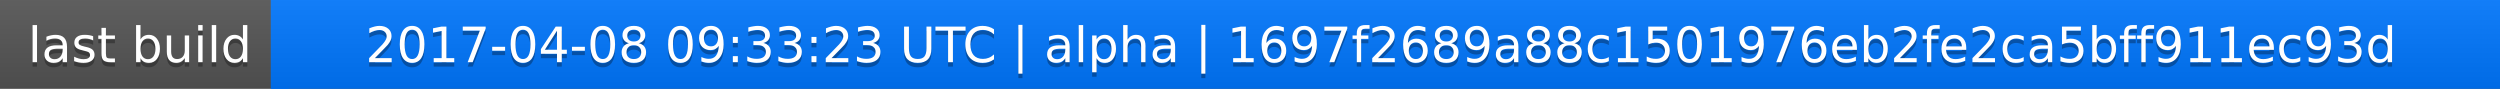
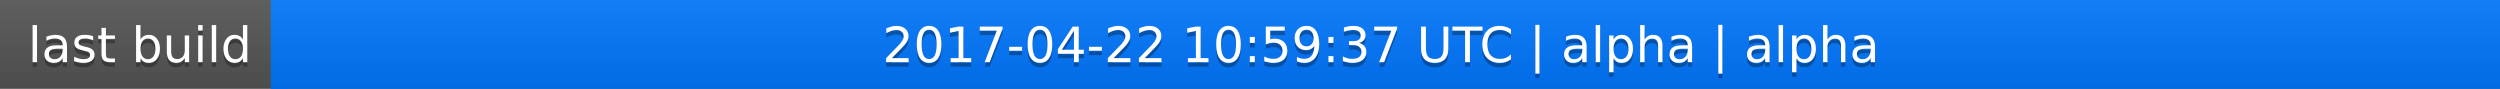
<svg xmlns="http://www.w3.org/2000/svg" width="563" height="20">
  <linearGradient id="a" x2="0" y2="100%">
    <stop offset="0" stop-color="#bbb" stop-opacity=".1" />
    <stop offset="1" stop-opacity=".1" />
  </linearGradient>
  <rect rx="0" width="563" height="20" fill="#555" />
  <rect rx="0" x="61" width="502" height="20" fill="#07f" />
  <path fill="#07f" d="M61 0h4v20h-4z" />
  <rect rx="0" width="563" height="20" fill="url(#a)" />
  <g fill="#fff" text-anchor="middle" font-family="DejaVu Sans,Verdana,Geneva,sans-serif" font-size="11">
    <text x="31.5" y="15" fill="#010101" fill-opacity=".3">last build</text>
    <text x="31.5" y="14">last build</text>
-     <text x="311" y="15" fill="#010101" fill-opacity=".3">2017-04-08 09:33:23 UTC | alpha | 1697f2689a88c1501976eb2fe2ca5bff911ec93d</text>
-     <text x="311" y="14">2017-04-08 09:33:23 UTC | alpha | 1697f2689a88c1501976eb2fe2ca5bff911ec93d</text>
+     <text x="311" y="15" fill="#010101" fill-opacity=".3">2017-04-22 10:59:37 UTC | alpha | alpha</text>
+     <text x="311" y="14">2017-04-22 10:59:37 UTC | alpha | alpha</text>
  </g>
</svg>
